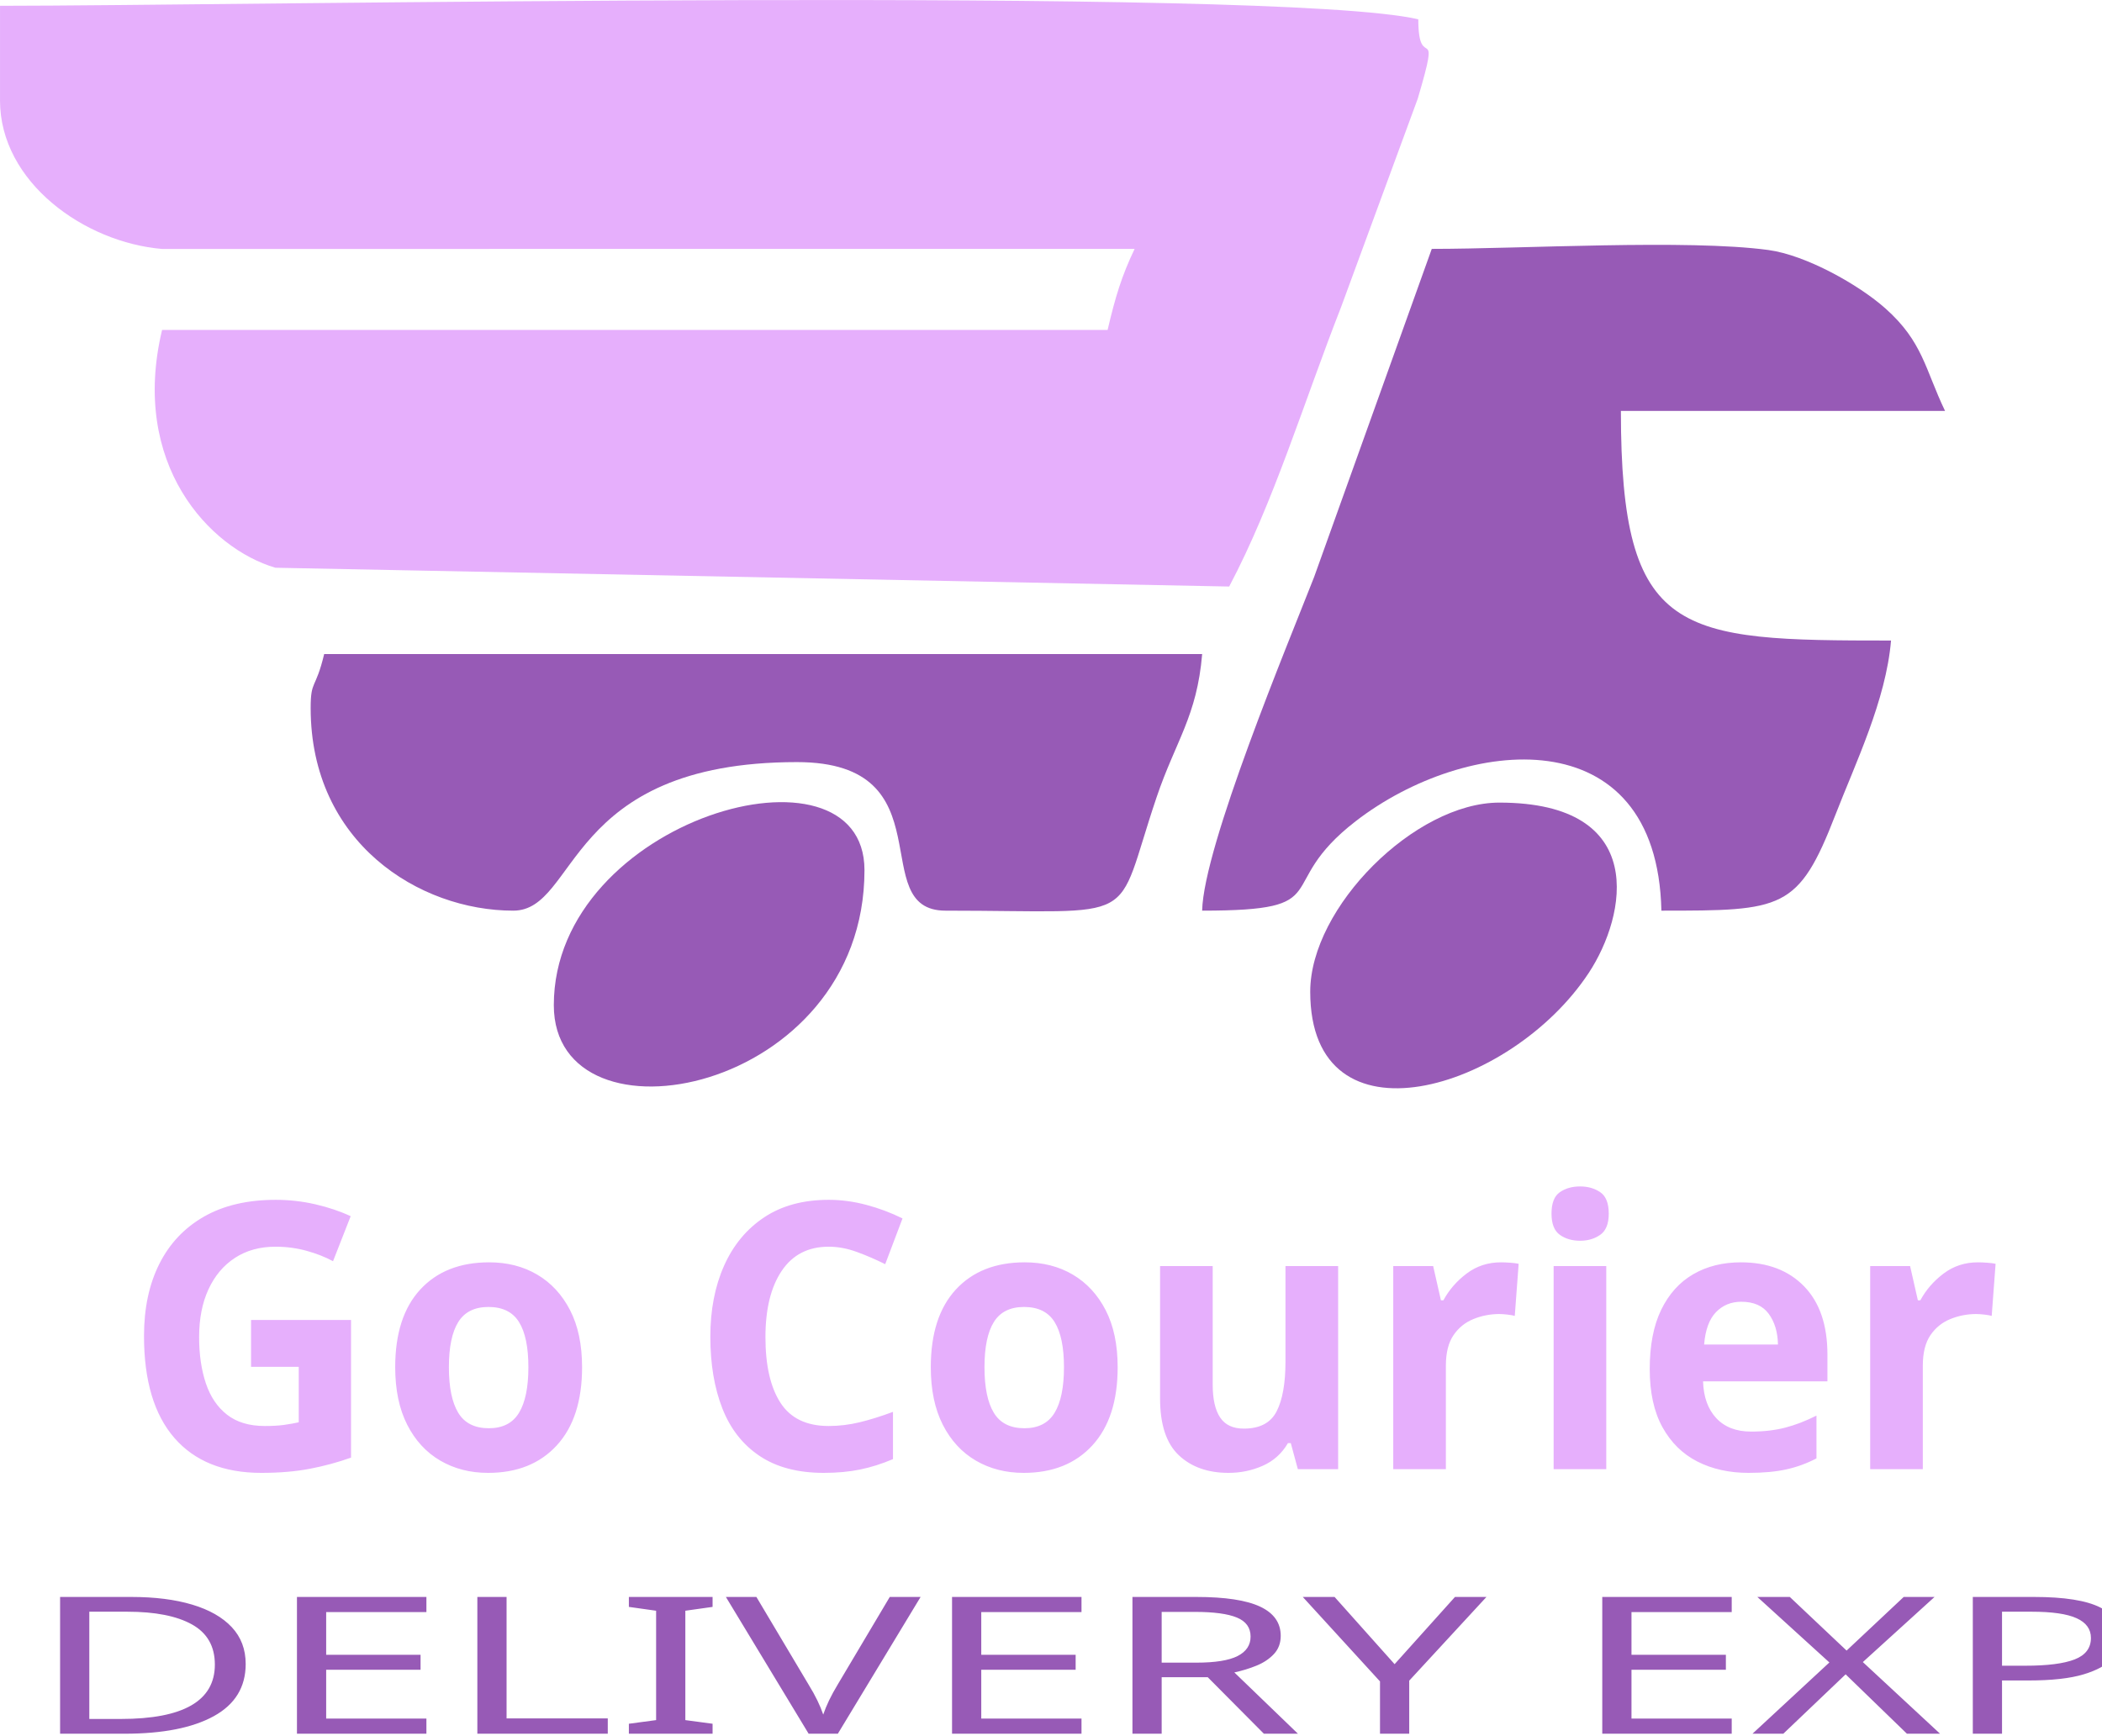
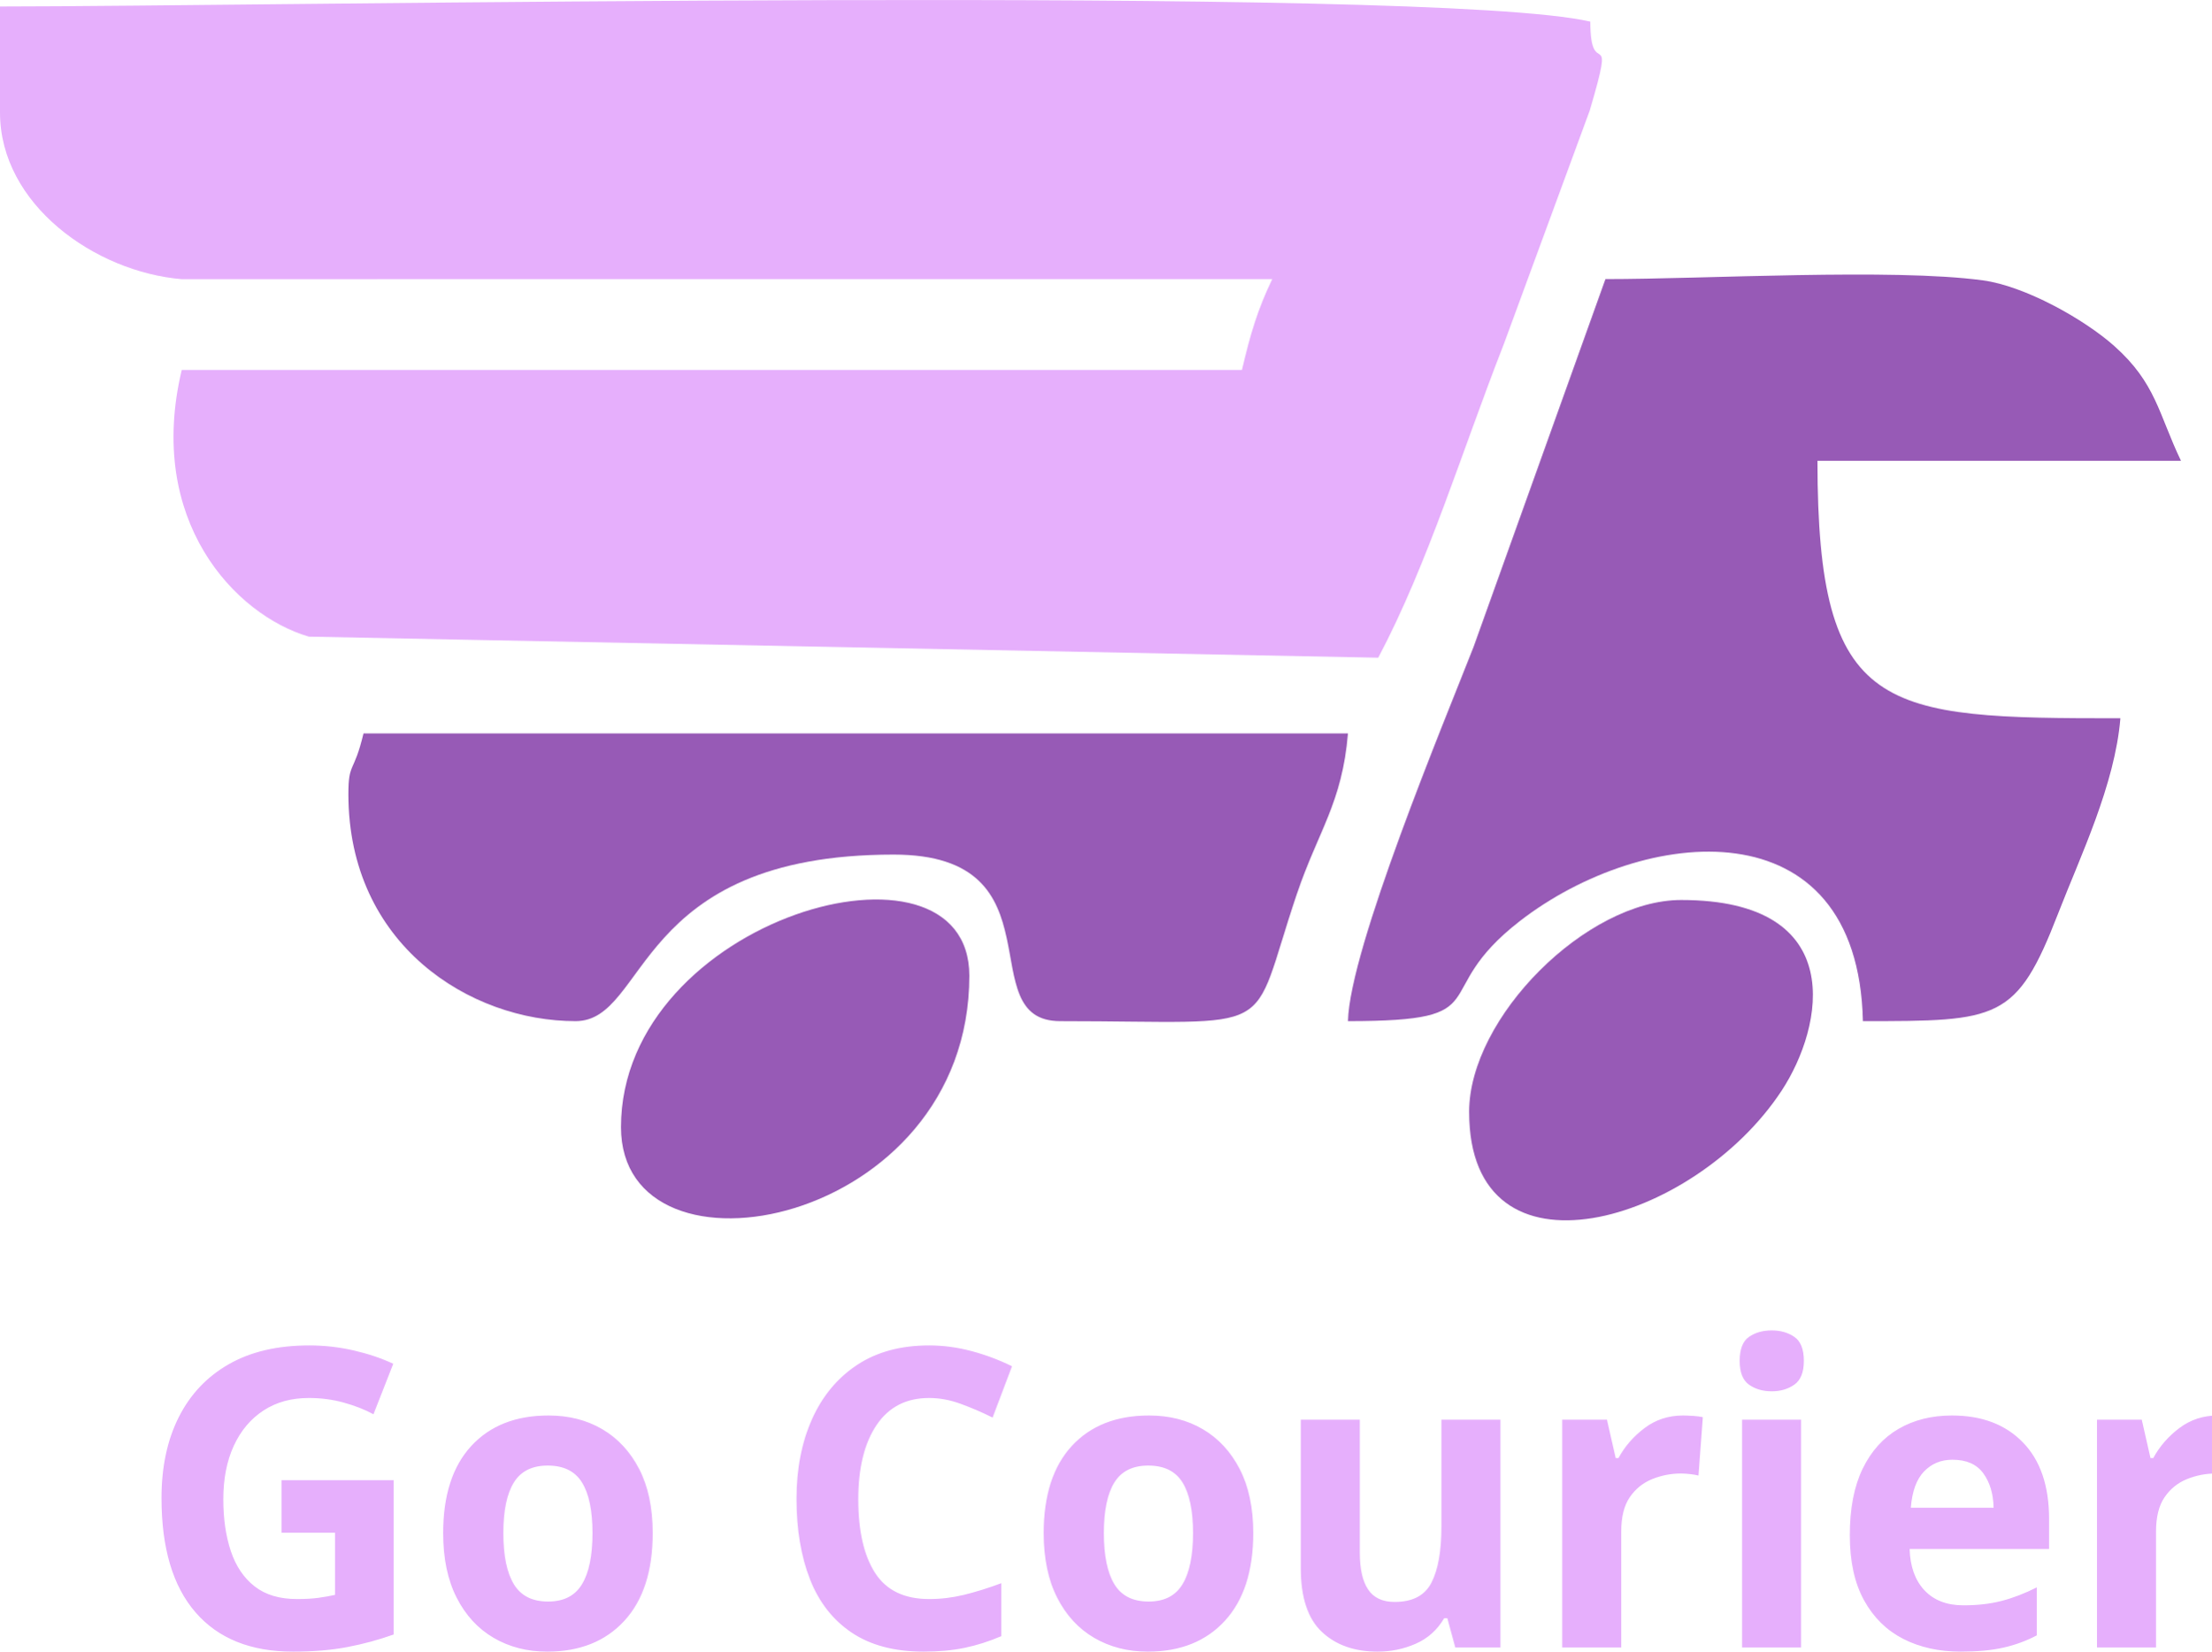
- <svg xmlns="http://www.w3.org/2000/svg" xml:space="preserve" width="41.174mm" height="33.995mm" version="1.1" style="shape-rendering:geometricPrecision; text-rendering:geometricPrecision; image-rendering:optimizeQuality; fill-rule:evenodd; clip-rule:evenodd" viewBox="0 0 1380.23 1139.56">
+ <svg xmlns="http://www.w3.org/2000/svg" xml:space="preserve" width="38.626mm" height="28.855mm" version="1.1" style="shape-rendering:geometricPrecision; text-rendering:geometricPrecision; image-rendering:optimizeQuality; fill-rule:evenodd; clip-rule:evenodd" viewBox="0 0 1214.69 907.41">
  <defs>
-     <font id="FontID1" horiz-adv-x="410" font-variant="normal" style="fill-rule:nonzero" font-style="normal" font-weight="400">
-       <font-face font-family="Barlow Condensed">
-         <font-face-src>
-           <font-face-name name="Barlow Condensed Regular" />
-         </font-face-src>
-       </font-face>
-       <missing-glyph>
-         <path d="M0 0z" />
-       </missing-glyph>
-       <glyph unicode=" " horiz-adv-x="199" d="" />
-       <glyph unicode="D" horiz-adv-x="465" d="M81.996 0c-6.662,0 -9.993,3.331 -9.993,9.993l0 680.009c0,6.662 3.331,9.993 9.993,9.993l154 0c51.324,0 92.336,-16.815 123.008,-50.498 30.672,-33.657 45.995,-78.825 45.995,-135.506l0 -327.986c0,-56.681 -15.323,-101.849 -45.995,-135.506 -30.672,-33.657 -71.684,-50.498 -123.008,-50.498l-154 0zm60.998 66.008c0,-2.665 1.332,-3.997 3.997,-3.997l88.019 0.986c29.313,0 52.817,11.325 70.484,34.003 17.668,22.678 26.835,53.323 27.501,91.99l0 322.017c0,39.333 -8.661,70.325 -26.009,93.002 -17.321,22.651 -41.331,34.003 -71.977,34.003l-88.019 0c-2.665,0 -3.997,-1.332 -3.997,-4.024l0 -567.98z" />
-       <glyph unicode="E" horiz-adv-x="429" d="M389.01 648.004c0,-6.662 -3.331,-9.993 -10.02,-9.993l-231.999 0c-2.665,0 -3.997,-1.332 -3.997,-4.024l0 -247.988c0,-2.665 1.332,-3.997 3.997,-3.997l146.005 0c6.662,0 9.993,-3.331 9.993,-9.993l0 -43.01c0,-6.662 -3.331,-9.993 -9.993,-9.993l-146.005 0c-2.665,0 -3.997,-1.332 -3.997,-3.997l0 -249.001c0,-2.665 1.332,-3.997 3.997,-3.997l231.999 0c6.689,0 10.02,-3.331 10.02,-10.02l0 -41.998c0,-6.662 -3.331,-9.993 -10.02,-9.993l-296.994 0c-6.662,0 -9.993,3.331 -9.993,9.993l0 680.009c0,6.662 3.331,9.993 9.993,9.993l296.994 0c6.689,0 10.02,-3.331 10.02,-9.993l0 -41.998z" />
-       <glyph unicode="I" horiz-adv-x="214" d="M81.996 0c-6.662,0 -9.993,3.331 -9.993,9.993l0 680.009c0,6.662 3.331,9.993 9.993,9.993l51.005 0c6.662,0 9.993,-3.331 9.993,-9.993l0 -680.009c0,-6.662 -3.331,-9.993 -9.993,-9.993l-51.005 0z" />
-       <glyph unicode="L" horiz-adv-x="395" d="M81.996 0c-6.662,0 -9.993,3.331 -9.993,9.993l0 680.009c0,6.662 3.331,9.993 9.993,9.993l51.005 0c6.662,0 9.993,-3.331 9.993,-9.993l0 -623.994c0,-2.665 1.332,-3.997 3.997,-3.997l229.015 0c6.662,0 9.993,-3.331 9.993,-10.02l0 -41.998c0,-6.662 -3.331,-9.993 -9.993,-9.993l-294.009 0z" />
-       <glyph unicode="P" horiz-adv-x="441" d="M245.989 701.007c48.686,0 88.019,-17.828 117.998,-53.51 30.006,-35.655 45.009,-82.503 45.009,-140.489 0,-57.347 -14.656,-103.502 -43.996,-138.517 -29.34,-34.989 -68.006,-52.497 -116,-52.497l-102.995 0c-2.665,0 -3.997,-1.332 -3.997,-3.997l0 -302.004c0,-6.662 -3.331,-9.993 -10.02,-9.993l-50.978 0c-6.689,0 -10.02,3.331 -10.02,9.993l0 680.995c0,6.689 3.331,10.02 10.02,10.02l164.979 0zm-8.98 -327c29.979,0 54.336,11.992 72.989,36.002 18.68,23.983 28.007,55.988 28.007,95.987 0,39.999 -9.327,72.163 -28.007,96.493 -18.654,24.356 -43.01,36.508 -72.989,36.508l-91.004 0c-2.665,0 -3.997,-1.332 -3.997,-3.997l0 -256.995c0,-2.665 1.332,-3.997 3.997,-3.997l91.004 0z" />
-       <glyph unicode="R" horiz-adv-x="442" d="M351.996 0c-5.996,0 -9.993,2.665 -11.992,7.994l-102.009 309.012c-0.666,1.999 -1.999,2.985 -3.997,2.985l-87.006 0c-2.665,0 -3.997,-1.332 -3.997,-3.997l0 -306.001c0,-6.662 -3.331,-9.993 -9.993,-9.993l-51.005 0c-6.662,0 -9.993,3.331 -9.993,9.993l0 680.009c0,6.662 3.331,9.993 9.993,9.993l165.006 0c48.66,0 87.992,-17.828 117.998,-53.483 30.006,-35.682 45.009,-82.183 45.009,-139.503 0,-43.33 -9.354,-80.664 -28.007,-112.002 -18.68,-31.338 -43.996,-53.35 -76.001,-66.008 -2.665,-0.666 -3.677,-2.345 -3.011,-5.01l109.018 -312.983 0.986 -3.997c0,-4.663 -2.985,-7.008 -8.98,-7.008l-52.017 0zm-205.005 638.011c-2.665,0 -3.997,-1.332 -3.997,-4.024l0 -252.998c0,-2.665 1.332,-3.997 3.997,-3.997l90.018 0c30.645,0 55.322,11.832 74.002,35.495 18.654,23.69 27.981,55.188 27.981,94.521 0,39.333 -9.327,70.991 -27.981,95.001 -18.68,23.983 -43.357,36.002 -74.002,36.002l-90.018 0z" />
-       <glyph unicode="S" horiz-adv-x="416" d="M207.989 -7.994c-49.326,0 -89.325,16.335 -119.997,49.006 -30.672,32.644 -45.995,75.334 -45.995,127.991l0 22.997c0,6.662 3.331,9.993 9.993,9.993l49.006 0c6.662,0 9.993,-3.331 9.993,-9.993l0 -20.013c0,-35.309 9.007,-63.822 27.021,-85.487 17.988,-21.665 41.331,-32.511 69.978,-32.511 28.007,0 51.351,10.339 70.005,31.018 18.68,20.652 28.007,47.993 28.007,81.996 0,22.651 -4.504,42.157 -13.511,58.493 -8.98,16.335 -20.652,30.672 -34.989,43.01 -14.337,12.338 -38.16,31.152 -71.497,56.494 -33.337,24.676 -59.665,45.835 -79.012,63.503 -19.32,17.668 -35.149,38.826 -47.487,63.503 -12.338,24.65 -18.494,53.669 -18.494,87.006 0,51.991 14.976,93.162 44.982,123.488 30.006,30.326 69.019,45.489 117.012,45.489 50.658,0 91.163,-16.495 121.489,-49.486 30.326,-32.99 45.515,-76.827 45.515,-131.509l0 -24.996c0,-6.662 -3.331,-9.993 -10.02,-9.993l-49.992 0c-6.662,0 -9.993,3.331 -9.993,9.993l0 26.009c0,35.336 -8.847,63.822 -26.515,85.487 -17.668,21.665 -41.145,32.511 -70.484,32.511 -26.675,0 -48.66,-9.513 -66.008,-28.514 -17.321,-19 -26.009,-45.835 -26.009,-80.504 0,-20.652 3.837,-38.826 11.512,-54.495 7.675,-15.669 19.16,-30.485 34.509,-44.502 15.323,-13.99 38,-32.324 67.98,-55.002 39.999,-29.313 69.845,-53.163 89.511,-71.497 19.666,-18.334 34.829,-38.32 45.489,-59.985 10.686,-21.665 16.016,-47.834 16.016,-78.506 0,-54.655 -15.669,-98.492 -47.007,-131.509 -31.338,-32.99 -71.657,-49.486 -121.009,-49.486z" />
-       <glyph unicode="V" horiz-adv-x="439" d="M190.988 0c-5.996,0 -9.647,3.011 -10.979,9.007l-145.019 679.982 0 1.999c0,6.022 3.011,9.007 9.007,9.007l56.014 0c6.662,0 10.313,-2.985 10.979,-9.007l108.005 -558.999c0.666,-1.332 1.332,-1.999 1.999,-1.999 0.666,0 1.332,0.666 1.999,1.999l107.019 558.999c1.332,6.022 4.983,9.007 10.979,9.007l54.016 0c7.328,0 10.339,-3.651 9.007,-11.006l-145.019 -679.982c-0.666,-5.996 -4.317,-9.007 -11.006,-9.007l-57.001 0z" />
-       <glyph unicode="X" horiz-adv-x="433" d="M45.995 0c-3.331,0 -5.836,1.173 -7.488,3.491 -1.679,2.345 -1.839,5.17 -0.506,8.501l140.01 335.021c1.332,1.999 1.332,3.997 0,5.996l-140.01 334.994 -1.013 3.997c0,5.33 3.011,7.994 9.007,7.994l53.003 0c5.33,0 9.007,-2.665 11.006,-7.994l104.008 -266.002c0.666,-1.999 1.652,-3.011 2.985,-3.011 1.332,0 2.345,1.013 3.011,3.011l103.981 266.002c1.999,5.33 5.676,7.994 11.006,7.994l53.003 0c3.331,0 5.836,-1.173 7.515,-3.491 1.652,-2.345 1.812,-5.17 0.48,-8.501l-140.996 -336.007c-0.666,-1.999 -0.666,-3.997 0,-5.996l140.996 -334.008 1.013 -3.997c0,-5.33 -3.011,-7.994 -9.007,-7.994l-53.003 0c-5.33,0 -9.007,2.665 -11.006,7.994l-103.981 265.016c-0.666,1.999 -1.679,2.985 -3.011,2.985 -1.332,0 -2.318,-0.986 -2.985,-2.985l-104.008 -265.016c-1.999,-5.33 -5.676,-7.994 -11.006,-7.994l-53.003 0z" />
-       <glyph unicode="Y" horiz-adv-x="423" d="M186.99 1.013c-6.662,0 -9.993,3.331 -9.993,9.993l0 298.993c0,2.665 -0.32,4.344 -0.986,5.01l-139.024 372.995 -0.986 3.997c0,5.33 3.011,7.994 9.007,7.994l53.989 0c5.996,0 9.993,-2.665 11.992,-7.994l98.012 -292.997c0.666,-1.332 1.652,-1.999 3.011,-1.999 1.332,0 2.318,0.666 2.985,1.999l98.012 292.997c1.999,5.33 5.996,7.994 11.992,7.994l53.989 0c3.331,0 5.836,-1.173 7.515,-3.491 1.652,-2.345 1.839,-5.17 0.506,-8.501l-138.011 -372.995c-0.666,-0.666 -1.013,-2.345 -1.013,-5.01l0 -298.993c0,-6.662 -3.331,-9.993 -9.993,-9.993l-51.005 0z" />
-     </font>
-     <font id="FontID0" horiz-adv-x="667" font-variant="normal" style="fill-rule:nonzero" font-style="normal" font-weight="900">
+     <font id="FontID0" horiz-adv-x="667" font-variant="normal" style="fill-rule:nonzero" font-weight="900">
      <font-face font-family="Raleway Black">
        <font-face-src>
          <font-face-name name="Raleway Black" />
        </font-face-src>
      </font-face>
      <missing-glyph>
        <path d="M0 0z" />
      </missing-glyph>
      <glyph unicode=" " horiz-adv-x="225" d="" />
      <glyph unicode="C" horiz-adv-x="691" d="M21.997 361.007c0,43.321 8.165,85.998 24.508,127.988 16.33,42.004 40.165,79.672 71.493,113.003 31.342,33.331 69.339,60.337 114.005,81.003 44.666,20.666 95.658,30.999 152.99,30.999 68.68,0 128.18,-14.161 178.5,-42.498 50.334,-28.337 87.837,-65.84 112.509,-112.496l-148.997 -106.005c-6.669,17.331 -15.506,31.671 -26.512,43.006 -10.992,11.321 -23.163,20.323 -36.488,26.992 -13.338,6.669 -27.17,11.335 -41.51,13.997 -14.326,2.676 -28.158,4.007 -41.496,4.007 -27.994,0 -52.172,-5.503 -72.495,-16.508 -20.337,-10.992 -37.009,-25.331 -50.004,-42.992 -12.995,-17.674 -22.669,-37.668 -28.995,-60.008 -6.34,-22.326 -9.51,-44.502 -9.51,-66.498 0,-24.659 3.664,-48.33 11.005,-70.999 7.328,-22.669 18.004,-42.663 32,-59.994 13.997,-17.331 31.163,-31.163 51.5,-41.496 20.337,-10.347 43.17,-15.506 68.502,-15.506 13.324,0 26.992,1.496 41.002,4.501 13.997,3.005 27.5,8 40.495,14.998 12.995,6.998 24.673,16 35.006,27.006 10.333,10.992 18.498,24.494 24.494,40.495l159 -95c-10.662,-26.004 -26.841,-49.332 -48.495,-69.998 -21.668,-20.666 -46.34,-37.997 -74.004,-52.008 -27.664,-13.997 -57.332,-24.659 -89.003,-32 -31.671,-7.328 -62.505,-10.992 -92.502,-10.992 -52.666,0 -100.832,10.498 -144.496,31.493 -43.664,21.009 -81.332,48.838 -113.003,83.5 -31.657,34.676 -56.165,74.004 -73.497,117.998 -17.331,44.008 -26.004,88.674 -26.004,134.012z" />
      <glyph unicode="G" horiz-adv-x="739" d="M543.006 59.006c-50.676,-42.676 -109.01,-64.001 -175.001,-64.001 -46.011,0 -90.005,8.165 -132.009,24.494 -41.99,16.33 -78.656,40.165 -109.998,71.507 -31.328,31.328 -56.33,69.654 -74.993,114.993 -18.676,45.339 -28.007,97.003 -28.007,155.007 0,49.99 9.331,96.495 28.007,139.487 18.662,43.006 44.323,80.344 76.996,112.002 32.659,31.671 71.164,56.673 115.501,75.006 44.337,18.333 92.159,27.5 143.494,27.5 32,0 62.67,-3.499 92.008,-10.498 29.325,-6.998 56.495,-17.331 81.497,-30.999 25.002,-13.667 47.493,-30.011 67.5,-49.002 19.993,-19.005 36.337,-40.508 49.002,-64.509l-145.004 -111c-13.997,28.007 -35.006,50.512 -62.999,67.5 -28.007,17.002 -57.661,25.51 -89.003,25.51 -23.328,0 -44.666,-4.666 -64.001,-14.011 -19.335,-9.331 -35.994,-22.326 -50.004,-38.999 -13.997,-16.659 -24.988,-36.501 -32.988,-59.5 -8,-22.999 -12.007,-48.165 -12.007,-75.5 0,-27.994 4.007,-53.325 12.007,-75.994 8,-22.669 19.156,-42.169 33.496,-58.498 14.326,-16.33 31.493,-29.009 51.5,-37.997 19.993,-9.002 42.333,-13.503 66.992,-13.503 56.673,0 106.677,23.328 150.012,69.998l-123.007 0 0 139.995 291.997 0 0 -377.995 -160.99 0 0 59.006z" />
      <glyph unicode="e" horiz-adv-x="608" d="M306.996 -10.004c-45.997,0 -86.999,7.177 -122.993,21.503 -36.007,14.34 -66.169,33.839 -90.499,58.498 -24.343,24.673 -42.841,53.009 -55.507,84.996 -12.666,32 -18.992,65.675 -18.992,101.01 0,37.997 6.161,73.991 18.498,107.995 12.336,34.004 30.669,63.672 54.999,89.003 24.33,25.331 54.327,45.503 90.005,60.502 35.664,14.998 77.161,22.491 124.489,22.491 46.67,0 88.001,-7.492 124.009,-22.491 35.994,-14.998 66.169,-35.006 90.499,-60.008 24.33,-24.988 42.663,-53.997 54.999,-86.999 12.336,-33.002 18.498,-67.5 18.498,-103.494 0,-10.004 -0.494,-20.172 -1.496,-30.505 -1.002,-10.333 -2.168,-19.499 -3.499,-27.5l-369.007 0c2.003,-27.994 12.336,-48.165 30.999,-60.502 18.676,-12.323 38.999,-18.498 61.009,-18.498 20.666,0 40.165,4.666 58.498,13.997 18.333,9.345 30.491,22.34 36.501,38.999l160.99 -45.997c-21.325,-41.99 -54.162,-76.323 -98.499,-103 -44.337,-26.663 -98.828,-40.001 -163.501,-40.001zm84.008 329.006c-3.335,25.331 -12.666,45.325 -28.007,59.994 -15.328,14.669 -34.992,21.997 -58.992,21.997 -24,0 -43.664,-7.328 -59.006,-21.997 -15.328,-14.669 -24.659,-34.663 -27.994,-59.994l173.999 0z" />
      <glyph unicode="i" horiz-adv-x="286" d="M48.001 0l0 526.004 189.999 0 0 -526.004 -189.999 0zm0 569.998l0 160.002 189.999 0 0 -160.002 -189.999 0z" />
      <glyph unicode="o" horiz-adv-x="614" d="M306.996 -10.004c-47.328,0 -88.825,7.506 -124.489,22.505 -35.678,14.998 -65.675,35.006 -90.005,59.994 -24.33,25.002 -42.663,54.011 -54.999,86.999 -12.336,33.002 -18.498,67.5 -18.498,103.507 0,35.994 6.161,70.492 18.498,103.494 12.336,33.002 30.669,62.011 54.999,86.999 24.33,25.002 54.327,45.009 90.005,60.008 35.664,14.998 77.161,22.491 124.489,22.491 46.67,0 88.001,-7.492 124.009,-22.491 35.994,-14.998 66.169,-35.006 90.499,-60.008 24.33,-24.988 42.663,-53.997 54.999,-86.999 12.336,-33.002 18.498,-67.5 18.498,-103.494 0,-36.007 -6.161,-70.505 -18.498,-103.507 -12.336,-32.988 -30.669,-61.997 -54.999,-86.999 -24.33,-24.988 -54.505,-44.995 -90.499,-59.994 -36.007,-14.998 -77.339,-22.505 -124.009,-22.505zm-92.996 273.005c0,-35.335 8.672,-62.999 26.004,-83.006 17.331,-19.993 39.657,-29.997 66.992,-29.997 27.335,0 49.675,10.004 67.006,29.997 17.331,20.007 26.004,47.671 26.004,83.006 0,35.335 -8.672,62.999 -26.004,82.993 -17.331,20.007 -39.671,30.011 -67.006,30.011 -27.335,0 -49.661,-10.004 -66.992,-30.011 -17.331,-19.993 -26.004,-47.658 -26.004,-82.993z" />
      <glyph unicode="r" horiz-adv-x="416" d="M405 363.998c-36.666,0 -69.998,-3.993 -99.995,-11.993 -30.011,-8 -52.337,-21.338 -67.006,-40.001l0 -312.004 -189.999 0 0 526.004 173.999 0 0 -100.008c18.662,35.335 41.839,62.505 69.504,81.511 27.664,18.992 57.496,28.488 89.497,28.488 12.666,0 20.666,-0.329 24,-0.988l0 -171.007z" />
      <glyph unicode="u" horiz-adv-x="638" d="M207.001 -10.004c-53.339,0 -93.998,16.165 -122.005,48.508 -27.994,32.33 -41.99,79.493 -41.99,141.491l0 346.008 189.999 0 0 -303.002c0,-23.328 5.16,-41.332 15.492,-53.997 10.333,-12.666 24.508,-19.005 42.498,-19.005 14.669,0 29.668,3.335 45.009,10.004 15.328,6.669 30.656,21.325 45.997,43.994l0 322.008 189.999 0 0 -315.997c0,-18.004 2.662,-30.505 8,-37.503 5.338,-6.998 14.669,-11.17 27.994,-12.501l0 -160.002c-32.659,-6.669 -59.322,-10.004 -80.001,-10.004 -64.659,0 -101.998,24.343 -111.988,73.003l-4.007 19.005c-24.659,-32.673 -53.997,-56.165 -88.001,-70.505 -34.004,-14.326 -73.003,-21.503 -116.996,-21.503z" />
    </font>
    <style type="text/css">
   
-     @font-face { font-family:"Barlow Condensed";font-variant:normal;font-style:normal;font-weight:normal;src:url("#FontID1") format(svg)}
-     @font-face { font-family:"Raleway Black";font-variant:normal;font-style:normal;font-weight:900;src:url("#FontID0") format(svg)}
+     @font-face { font-family:"Raleway Black";font-variant:normal;font-weight:900;src:url("#FontID0") format(svg)}
    .fil1 {fill:#975AB6}
    .fil0 {fill:#E6AFFC}
-     .fnt1 {font-weight:normal;font-size:125.79px;font-family:'Barlow Condensed'}
-     .fnt0 {font-weight:900;font-size:244.29px;font-family:'Raleway Black'}
+     .fnt0 {font-weight:900;font-size:229.17px;font-family:'Raleway Black'}
   
  </style>
  </defs>
  <g id="Layer_x0020_1">
-     <path class="fil0" d="M-0 65.88c0,53.88 55.65,93.33 106.4,97.6l638.63 -0.04c-8.46,17.63 -12.73,31.71 -17.74,53.22l-620.86 0c-21.09,88.07 31.04,143.45 74.42,156.18l626.26 12.34c29.2,-55.18 48.76,-120.36 73.54,-183.67l50.27 -136.69c15.97,-54.03 0.37,-15.66 0.37,-52.15 -93.38,-21.76 -779.78,-8.87 -931.28,-8.87l0 62.09z" />
-     <path class="fil1" d="M789.37 598.04c90.49,0 45.23,-15.77 100.86,-58.78 71.92,-55.6 197.84,-69.11 200.69,58.78 79.63,0 89.97,-0.23 114.32,-63.07 13,-33.54 33.2,-75.21 36.46,-114.32 -139.5,0 -177.38,-1.85 -177.38,-150.78l212.86 0c-13.17,-27.45 -14.53,-45.41 -39.14,-67.3 -17.54,-15.61 -52.14,-35.05 -76.9,-38.4 -53.05,-7.17 -162.05,-0.73 -221,-0.73l-77.24 215.45c-17.15,43.82 -72.6,176.81 -73.54,219.15z" />
-     <path class="fil1" d="M203.99 465c0,88.32 71.25,133.04 133.04,133.04 42.76,0 33.38,-97.56 186.26,-97.56 99.59,0 44.4,97.56 97.56,97.56 131.31,0 109.79,10.82 138.55,-74.32 12.54,-37.13 26.57,-53.28 29.97,-94.2l-576.51 0c-5.69,23.78 -8.87,16.72 -8.87,35.48z" />
-     <path class="fil1" d="M363.65 660.12c0,97.02 203.99,58.58 203.99,-88.7 0,-90.84 -203.99,-33.91 -203.99,88.7z" />
-     <path class="fil1" d="M860.33 651.25c0,104.35 131.65,65.43 182.9,-12.35 24.85,-37.71 39.68,-111.82 -58.73,-111.82 -55.38,0 -124.17,68.78 -124.17,124.17z" />
-     <g transform="matrix(0.949605 0 0 1 -1873.85 4461.43)">
-       <text x="2058.7" y="-3496.61" class="fil0 fnt0">Go Courier</text>
-     </g>
-     <g transform="matrix(1.69371 0 0 1 -3468.05 4635.17)">
-       <text x="2058.7" y="-3496.61" class="fil1 fnt1">DELIVERY EXPRESS</text>
+     <path class="fil0" d="M-0 61.8c0,50.55 52.21,87.55 99.81,91.56l599.11 -0.03c-7.93,16.54 -11.94,29.75 -16.64,49.92l-582.44 0c-19.78,82.62 29.12,134.57 69.82,146.52l587.5 11.57c27.39,-51.77 45.74,-112.91 68.99,-172.3l47.16 -128.23c14.98,-50.69 0.34,-14.69 0.34,-48.93 -87.6,-20.41 -731.52,-8.32 -873.65,-8.32l0 58.24z" />
+     <path class="fil1" d="M740.52 561.03c84.89,0 42.43,-14.79 94.62,-55.14 67.47,-52.16 185.6,-64.83 188.27,55.14 74.71,0 84.4,-0.22 107.25,-59.17 12.19,-31.46 31.15,-70.56 34.2,-107.25 -130.87,0 -166.41,-1.74 -166.41,-141.45l199.69 0c-12.36,-25.75 -13.63,-42.6 -36.71,-63.13 -16.45,-14.64 -48.91,-32.88 -72.14,-36.02 -49.76,-6.73 -152.02,-0.69 -207.32,-0.69l-72.46 202.12c-16.09,41.1 -68.11,165.87 -68.99,205.59z" />
+     <path class="fil1" d="M191.37 436.22c0,82.85 66.84,124.81 124.81,124.81 40.11,0 31.31,-91.52 174.73,-91.52 93.43,0 41.66,91.52 91.52,91.52 123.18,0 102.99,10.15 129.97,-69.72 11.76,-34.83 24.92,-49.98 28.12,-88.37l-540.83 0c-5.34,22.31 -8.32,15.68 -8.32,33.28z" />
+     <path class="fil1" d="M341.14 619.27c0,91.02 191.37,54.95 191.37,-83.21 0,-85.22 -191.37,-31.81 -191.37,83.21z" />
+     <path class="fil1" d="M807.09 610.95c0,97.89 123.5,61.39 171.58,-11.59 23.31,-35.38 37.22,-104.9 -55.1,-104.9 -51.96,0 -116.49,64.53 -116.49,116.49z" />
+     <g transform="matrix(0.949605 0 0 1 -1757.88 4185.34)">
+       <text x="1931.3" y="-3280.23" class="fil0 fnt0">Go Courier</text>
    </g>
  </g>
</svg>
